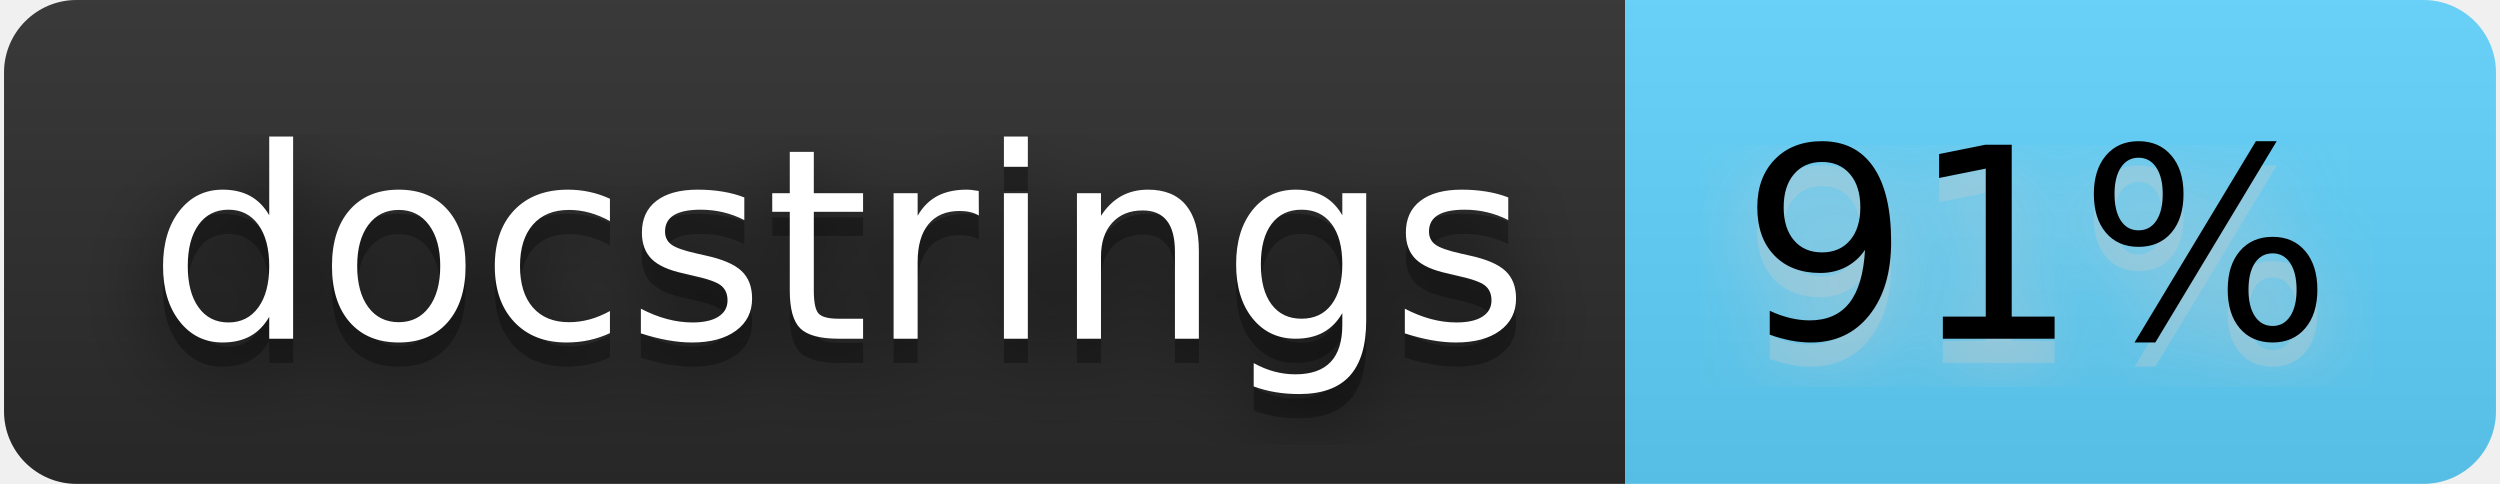
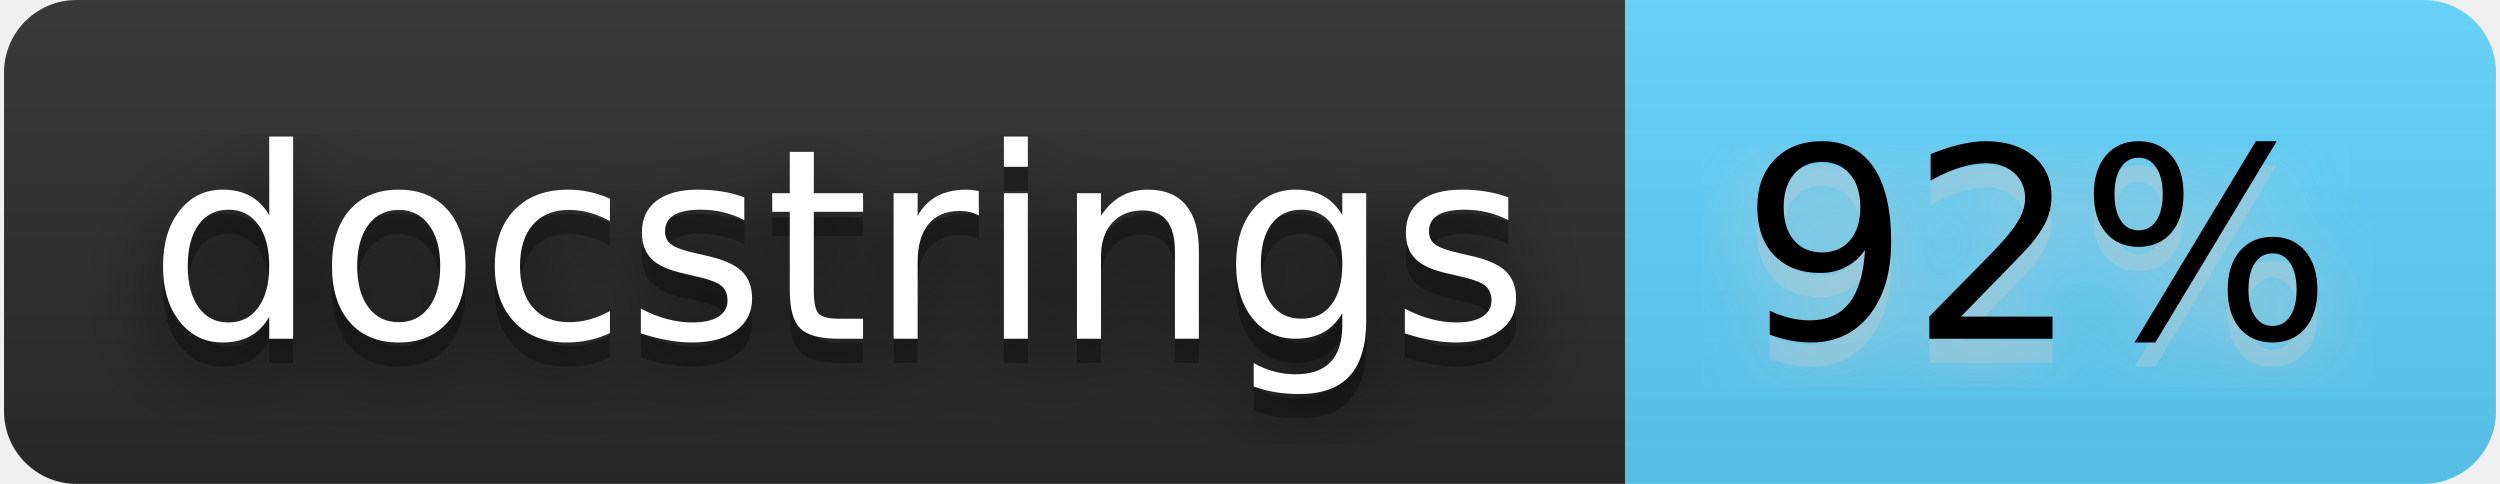
- <svg xmlns="http://www.w3.org/2000/svg" width="124" height="24" viewBox="0 0 103 20" role="img" aria-label="docstrings: 91%">
+ <svg xmlns="http://www.w3.org/2000/svg" width="124" height="24" viewBox="0 0 103 20" role="img" aria-label="docstrings: 92%">
  <filter id="blur">
    <feGaussianBlur stdDeviation="16" />
  </filter>
  <linearGradient id="s" x2="0" y2="100%">
    <stop offset="0" stop-color="#bbb" stop-opacity=".1" />
    <stop offset="1" stop-opacity=".1" />
  </linearGradient>
  <clipPath id="r">
    <rect width="103" height="20" rx="3" />
  </clipPath>
  <g clip-path="url(#r)">
    <rect width="67" height="20" fill="#2b2b2b" />
    <rect x="67" width="36" height="20" fill="#60d4fe" />
    <rect width="103" height="20" fill="url(#s)" />
  </g>
  <g fill="#fff" text-anchor="middle" font-family="Verdana,Geneva,DejaVu Sans,sans-serif" text-rendering="geometricPrecision" font-size="110">
    <g transform="scale(.1)">
      <g aria-hidden="true" fill="#010101">
        <text x="345" y="150" fill-opacity=".8" filter="url(#blur)" textLength="570">docstrings</text>
        <text x="345" y="150" fill-opacity=".3" textLength="570">docstrings</text>
      </g>
      <text x="345" y="140" textLength="570">docstrings</text>
    </g>
    <g transform="scale(.1)">
      <g aria-hidden="true" fill="#ccc">
-         <text x="840" y="150" fill-opacity=".8" filter="url(#blur)" textLength="260">91%</text>
-         <text x="840" y="150" fill-opacity=".3" textLength="260">91%</text>
+         <text x="840" y="150" fill-opacity=".8" filter="url(#blur)" textLength="260">92%</text>
+         <text x="840" y="150" fill-opacity=".3" textLength="260">92%</text>
      </g>
-       <text x="840" y="140" textLength="260" fill="#000">91%</text>
+       <text x="840" y="140" textLength="260" fill="#000">92%</text>
    </g>
  </g>
</svg>
